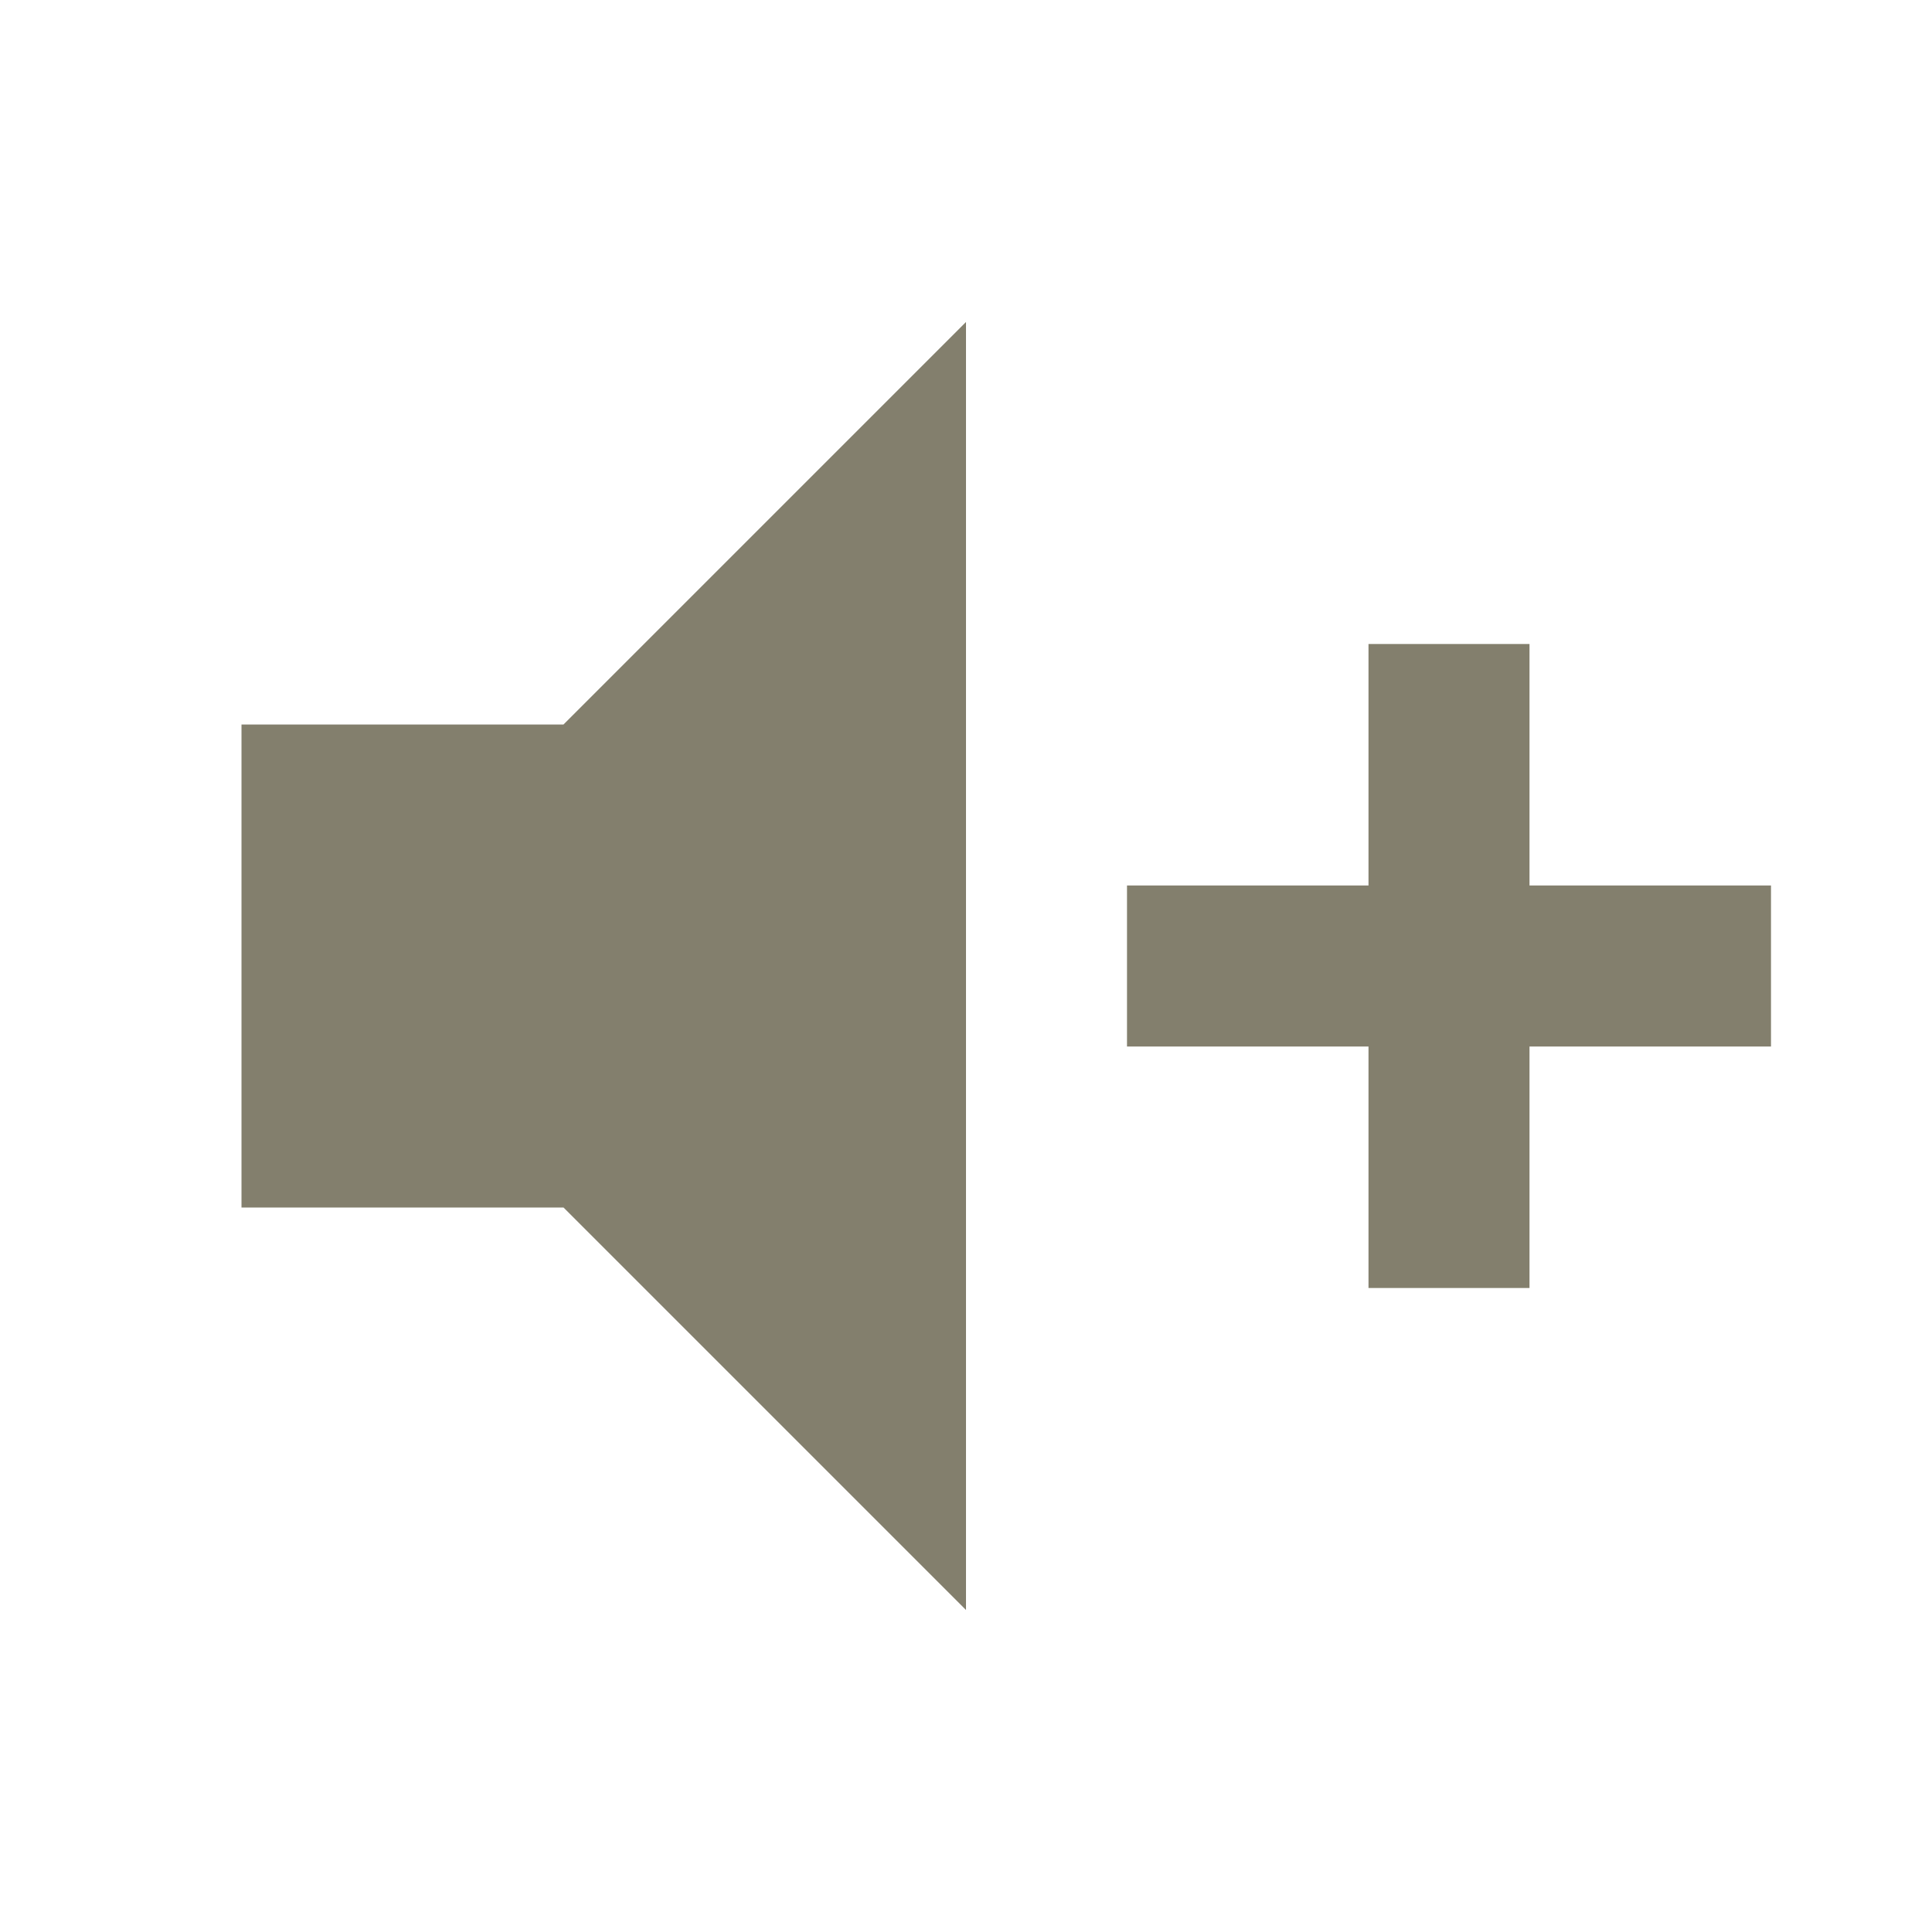
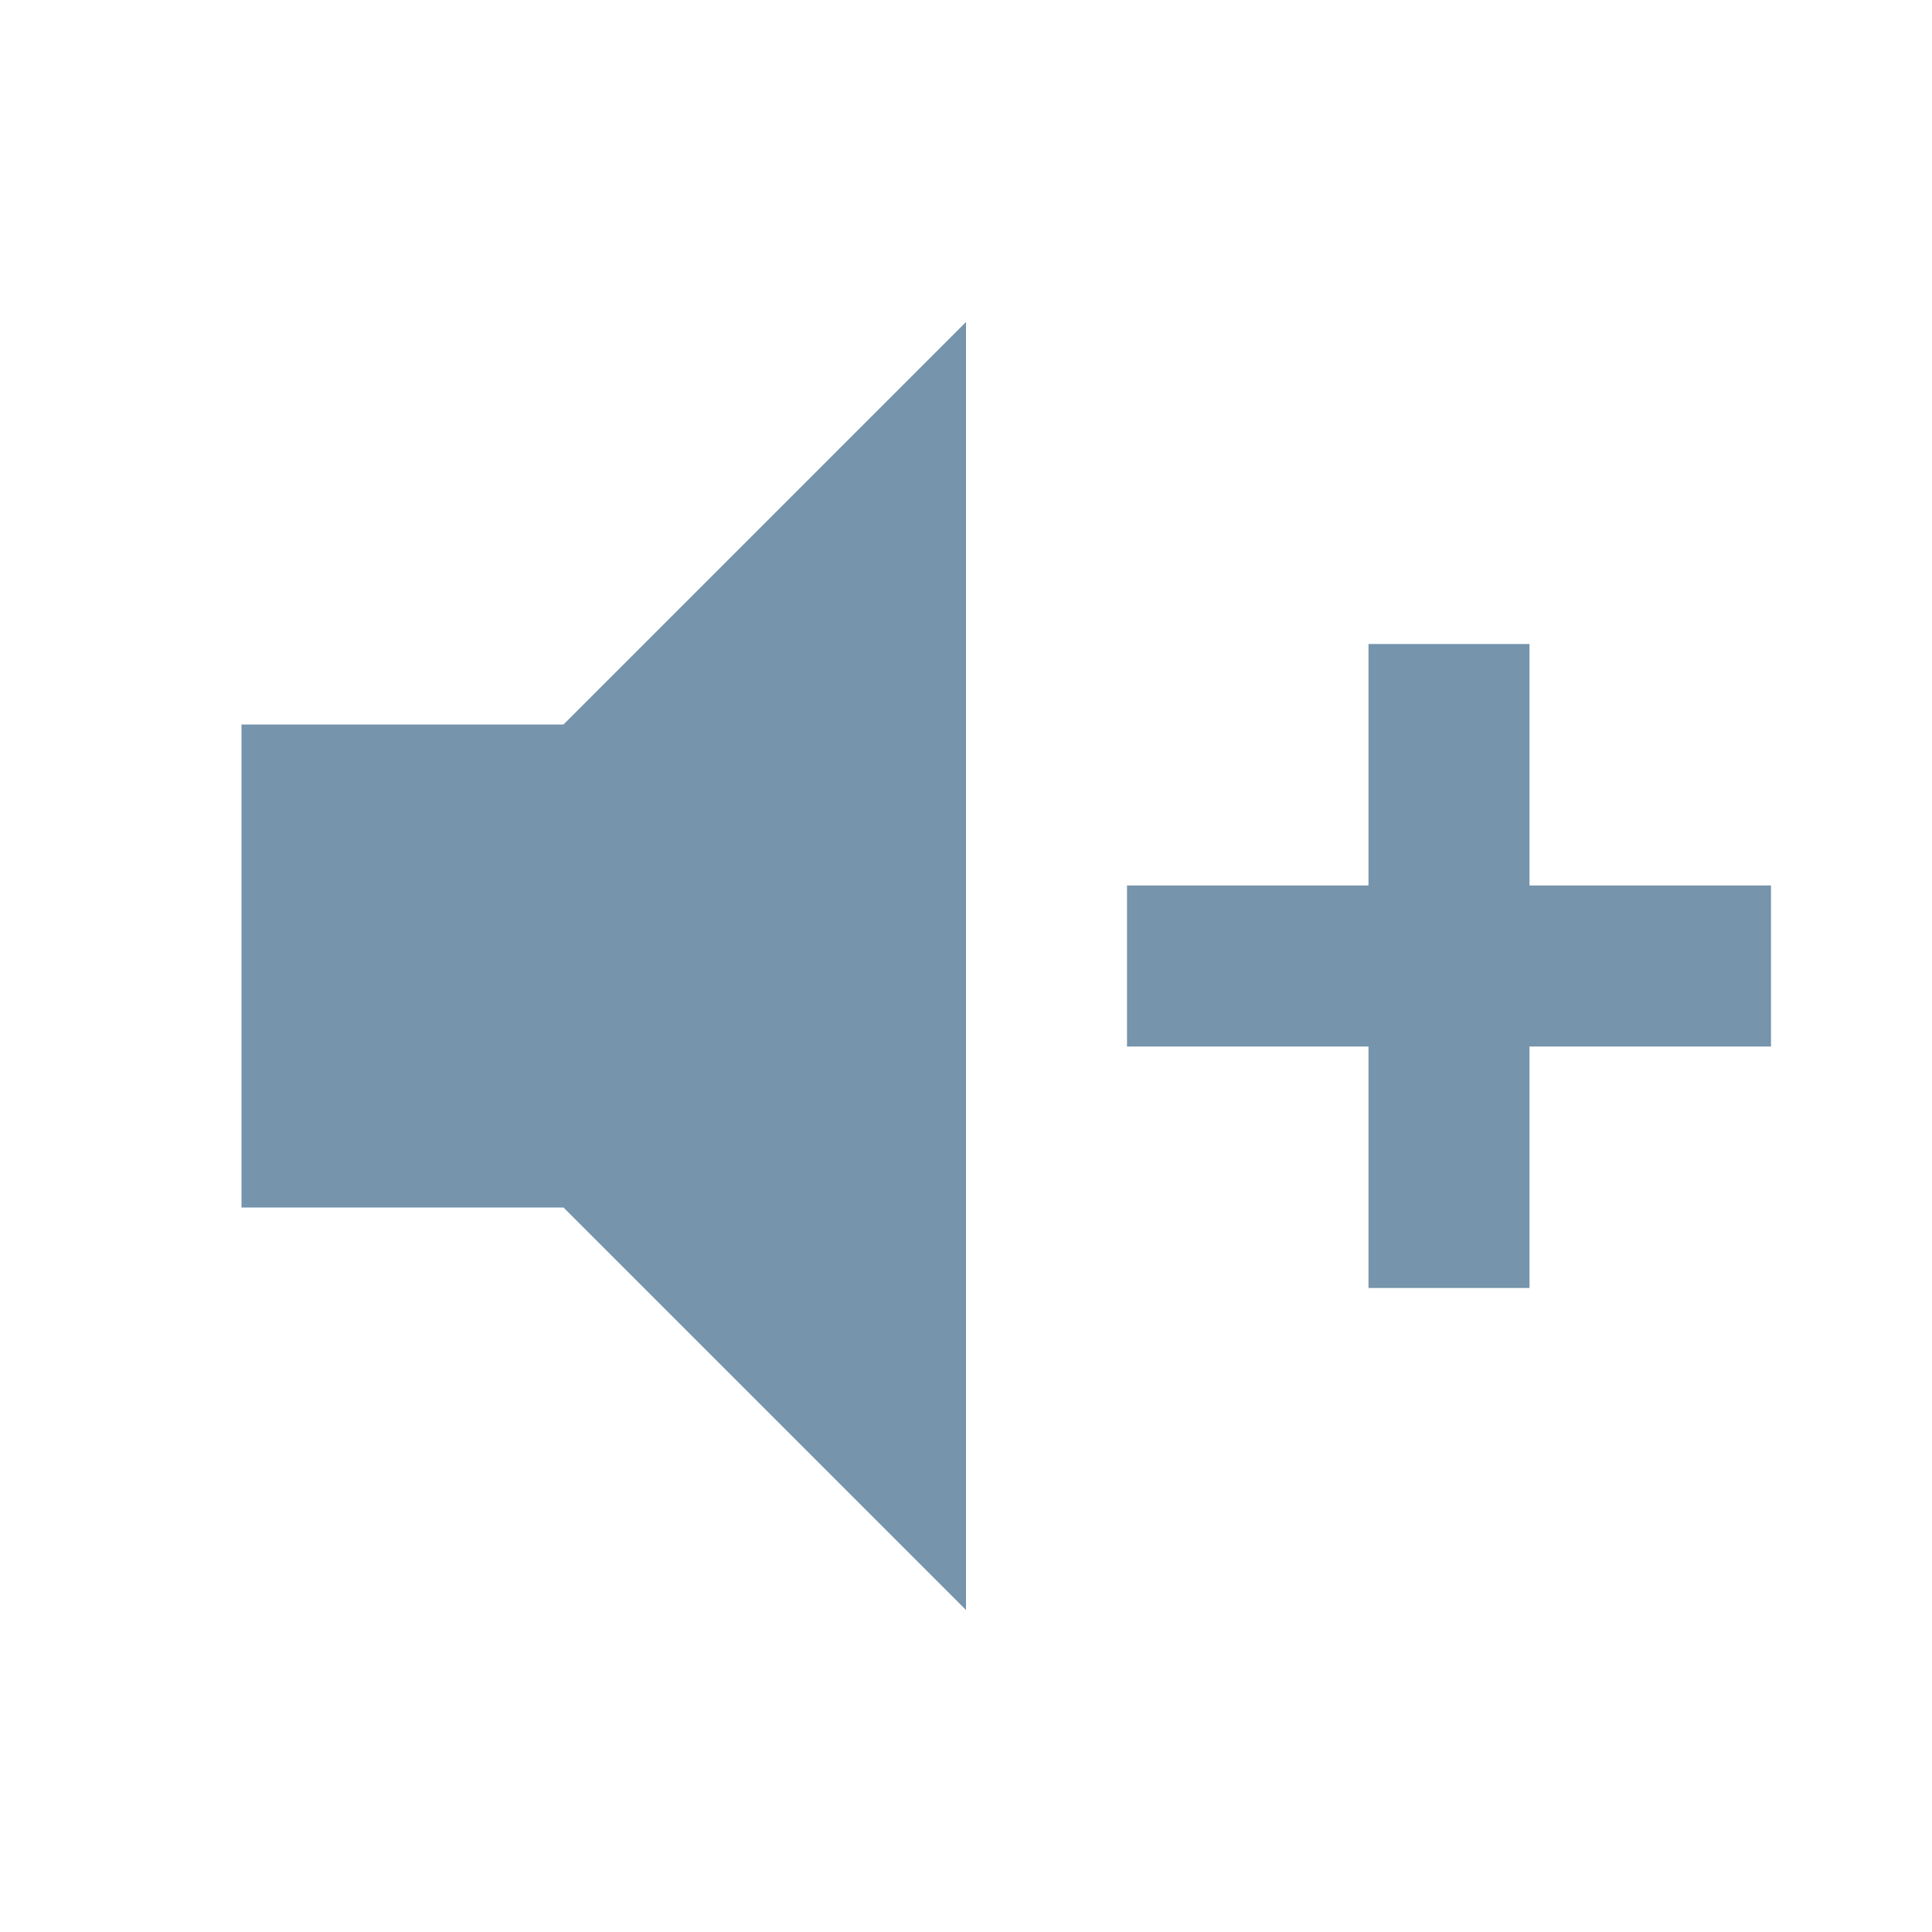
<svg xmlns="http://www.w3.org/2000/svg" viewBox="0 0 24 24">
-   <path d="M3,9H7L12,4V20L7,15H3V9M14,11H17V8H19V11H22V13H19V16H17V13H14V11Z" fill="#837F6D" />
+   <path d="M3,9H7L12,4V20L7,15H3V9M14,11H17V8H19V11H22V13H19V16H17V13H14V11Z" fill="#7694AC" />
</svg>
